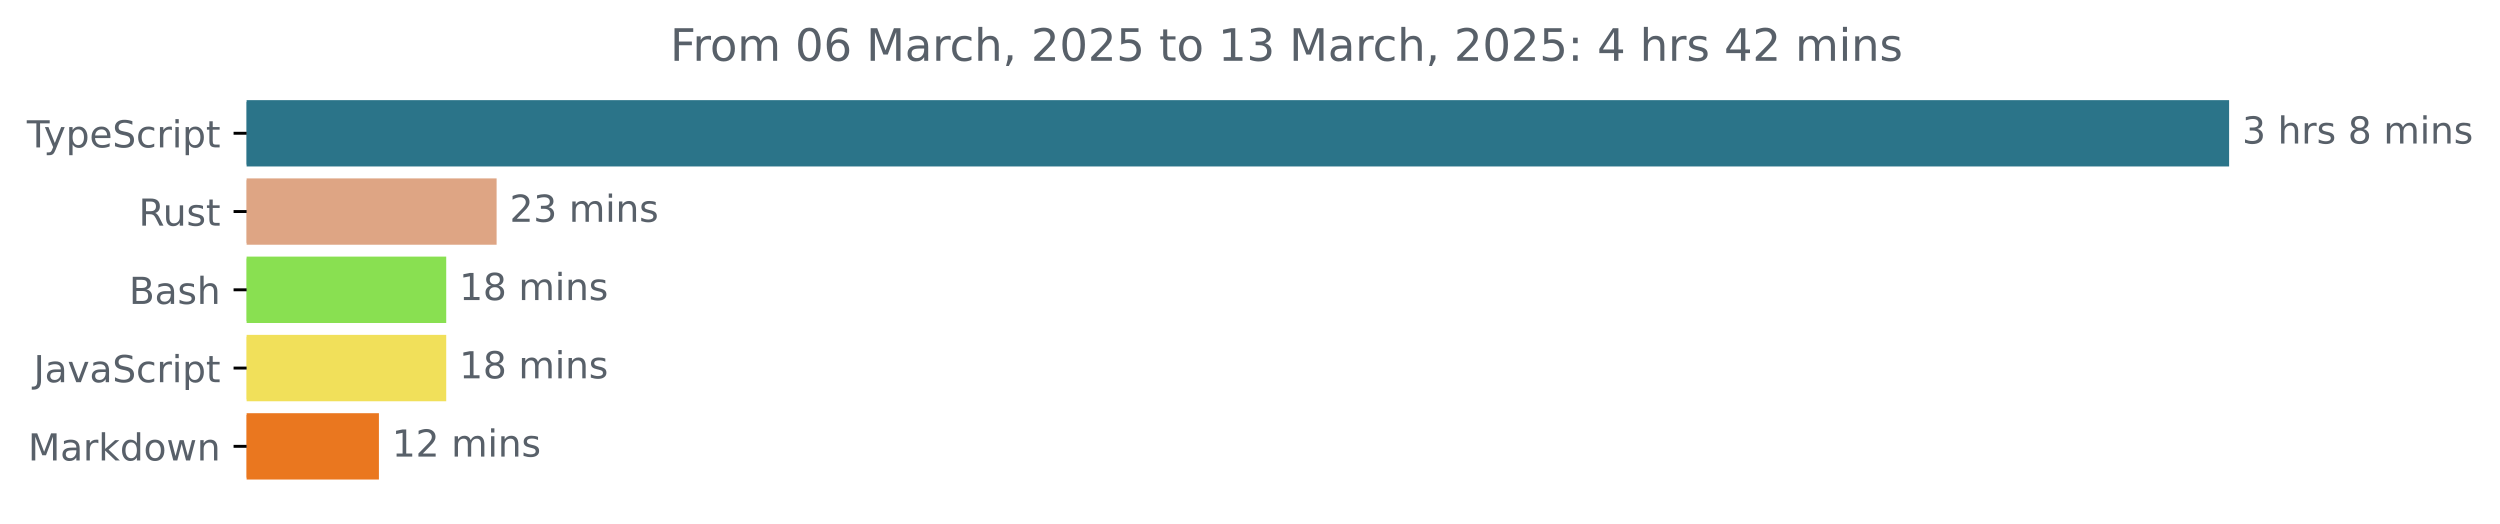
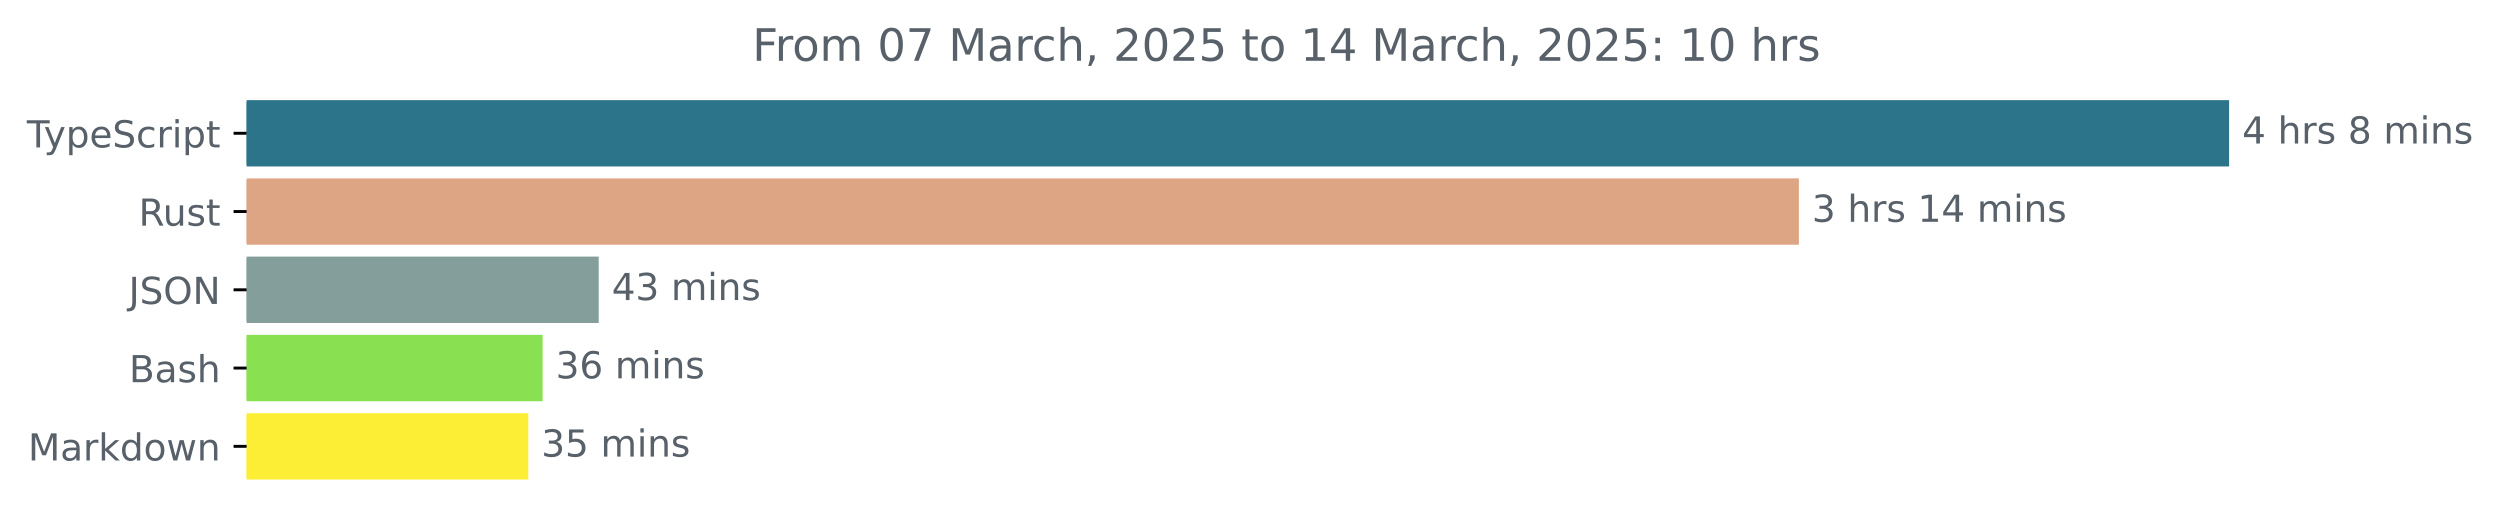
<svg xmlns="http://www.w3.org/2000/svg" xmlns:xlink="http://www.w3.org/1999/xlink" width="670.782pt" height="140.398pt" viewBox="0 0 670.782 140.398" version="1.1">
  <defs>
    <style type="text/css">*{stroke-linejoin: round; stroke-linecap: butt}</style>
  </defs>
  <g id="figure_1">
    <g id="patch_1">
      <path d="M -0 140.398  L 670.782 140.398  L 670.782 0  L -0 0  L -0 140.398  z " style="fill: none" />
    </g>
    <g id="axes_1">
      <g id="patch_2">
-         <path d="M 66.17 27.358  L 597.599 27.358  L 597.599 44.158  L 66.17 44.158  z " clip-path="url(#paa560a6c0d)" style="fill: #2b7489; stroke: #2b7489; stroke-linejoin: miter" />
+         <path d="M 66.17 27.358  L 597.599 27.358  L 597.599 44.158  L 66.17 44.158  z " clip-path="url(#p01d7256c22)" style="fill: #2b7489; stroke: #2b7489; stroke-linejoin: miter" />
      </g>
      <g id="patch_3">
-         <path d="M 66.17 48.358  L 132.748 48.358  L 132.748 65.158  L 66.17 65.158  z " clip-path="url(#paa560a6c0d)" style="fill: #dea584; stroke: #dea584; stroke-linejoin: miter" />
+         <path d="M 66.17 48.358  L 482.16 48.358  L 482.16 65.158  L 66.17 65.158  z " clip-path="url(#p01d7256c22)" style="fill: #dea584; stroke: #dea584; stroke-linejoin: miter" />
      </g>
      <g id="patch_4">
-         <path d="M 66.17 69.358  L 119.226 69.358  L 119.226 86.158  L 66.17 86.158  z " clip-path="url(#paa560a6c0d)" style="fill: #89e051; stroke: #89e051; stroke-linejoin: miter" />
+         <path d="M 66.17 69.358  L 160.141 69.358  L 160.141 86.158  L 66.17 86.158  z " clip-path="url(#p01d7256c22)" style="fill: #839e9b; stroke: #839e9b; stroke-linejoin: miter" />
      </g>
      <g id="patch_5">
-         <path d="M 66.17 90.358  L 119.226 90.358  L 119.226 107.158  L 66.17 107.158  z " clip-path="url(#paa560a6c0d)" style="fill: #f1e05a; stroke: #f1e05a; stroke-linejoin: miter" />
+         <path d="M 66.17 90.358  L 145.1 90.358  L 145.1 107.158  L 66.17 107.158  z " clip-path="url(#p01d7256c22)" style="fill: #89e051; stroke: #89e051; stroke-linejoin: miter" />
      </g>
      <g id="patch_6">
-         <path d="M 66.17 111.358  L 101.169 111.358  L 101.169 128.158  L 66.17 128.158  z " clip-path="url(#paa560a6c0d)" style="fill: #ea771f; stroke: #ea771f; stroke-linejoin: miter" />
+         <path d="M 66.17 111.358  L 141.244 111.358  L 141.244 128.158  L 66.17 128.158  z " clip-path="url(#p01d7256c22)" style="fill: #fcee34; stroke: #fcee34; stroke-linejoin: miter" />
      </g>
      <g id="matplotlib.axis_1" />
      <g id="matplotlib.axis_2">
        <g id="ytick_1">
          <g id="line2d_1">
            <defs>
-               <path id="mbb1e4df523" d="M 0 0  L -3.5 0  " style="stroke: #000000; stroke-width: 0.8" />
+               <path id="m5a5f7b3e52" d="M 0 0  L -3.5 0  " style="stroke: #000000; stroke-width: 0.8" />
            </defs>
            <g>
-               <use xlink:href="#mbb1e4df523" x="66.17" y="35.758" style="stroke: #000000; stroke-width: 0.8" />
+               <use xlink:href="#m5a5f7b3e52" x="66.17" y="35.758" style="stroke: #000000; stroke-width: 0.8" />
            </g>
          </g>
          <g id="text_1">
            <g style="fill: #586069" transform="translate(7.2 39.55734) scale(0.1 -0.1)">
              <defs>
                <path id="DejaVuSans-54" d="M -19 4666  L 3928 4666  L 3928 4134  L 2272 4134  L 2272 0  L 1638 0  L 1638 4134  L -19 4134  L -19 4666  z " transform="scale(0.015625)" />
                <path id="DejaVuSans-79" d="M 2059 -325  Q 1816 -950 1584 -1140  Q 1353 -1331 966 -1331  L 506 -1331  L 506 -850  L 844 -850  Q 1081 -850 1212 -737  Q 1344 -625 1503 -206  L 1606 56  L 191 3500  L 800 3500  L 1894 763  L 2988 3500  L 3597 3500  L 2059 -325  z " transform="scale(0.015625)" />
                <path id="DejaVuSans-70" d="M 1159 525  L 1159 -1331  L 581 -1331  L 581 3500  L 1159 3500  L 1159 2969  Q 1341 3281 1617 3432  Q 1894 3584 2278 3584  Q 2916 3584 3314 3078  Q 3713 2572 3713 1747  Q 3713 922 3314 415  Q 2916 -91 2278 -91  Q 1894 -91 1617 61  Q 1341 213 1159 525  z M 3116 1747  Q 3116 2381 2855 2742  Q 2594 3103 2138 3103  Q 1681 3103 1420 2742  Q 1159 2381 1159 1747  Q 1159 1113 1420 752  Q 1681 391 2138 391  Q 2594 391 2855 752  Q 3116 1113 3116 1747  z " transform="scale(0.015625)" />
                <path id="DejaVuSans-65" d="M 3597 1894  L 3597 1613  L 953 1613  Q 991 1019 1311 708  Q 1631 397 2203 397  Q 2534 397 2845 478  Q 3156 559 3463 722  L 3463 178  Q 3153 47 2828 -22  Q 2503 -91 2169 -91  Q 1331 -91 842 396  Q 353 884 353 1716  Q 353 2575 817 3079  Q 1281 3584 2069 3584  Q 2775 3584 3186 3129  Q 3597 2675 3597 1894  z M 3022 2063  Q 3016 2534 2758 2815  Q 2500 3097 2075 3097  Q 1594 3097 1305 2825  Q 1016 2553 972 2059  L 3022 2063  z " transform="scale(0.015625)" />
                <path id="DejaVuSans-53" d="M 3425 4513  L 3425 3897  Q 3066 4069 2747 4153  Q 2428 4238 2131 4238  Q 1616 4238 1336 4038  Q 1056 3838 1056 3469  Q 1056 3159 1242 3001  Q 1428 2844 1947 2747  L 2328 2669  Q 3034 2534 3370 2195  Q 3706 1856 3706 1288  Q 3706 609 3251 259  Q 2797 -91 1919 -91  Q 1588 -91 1214 -16  Q 841 59 441 206  L 441 856  Q 825 641 1194 531  Q 1563 422 1919 422  Q 2459 422 2753 634  Q 3047 847 3047 1241  Q 3047 1584 2836 1778  Q 2625 1972 2144 2069  L 1759 2144  Q 1053 2284 737 2584  Q 422 2884 422 3419  Q 422 4038 858 4394  Q 1294 4750 2059 4750  Q 2388 4750 2728 4690  Q 3069 4631 3425 4513  z " transform="scale(0.015625)" />
                <path id="DejaVuSans-63" d="M 3122 3366  L 3122 2828  Q 2878 2963 2633 3030  Q 2388 3097 2138 3097  Q 1578 3097 1268 2742  Q 959 2388 959 1747  Q 959 1106 1268 751  Q 1578 397 2138 397  Q 2388 397 2633 464  Q 2878 531 3122 666  L 3122 134  Q 2881 22 2623 -34  Q 2366 -91 2075 -91  Q 1284 -91 818 406  Q 353 903 353 1747  Q 353 2603 823 3093  Q 1294 3584 2113 3584  Q 2378 3584 2631 3529  Q 2884 3475 3122 3366  z " transform="scale(0.015625)" />
                <path id="DejaVuSans-72" d="M 2631 2963  Q 2534 3019 2420 3045  Q 2306 3072 2169 3072  Q 1681 3072 1420 2755  Q 1159 2438 1159 1844  L 1159 0  L 581 0  L 581 3500  L 1159 3500  L 1159 2956  Q 1341 3275 1631 3429  Q 1922 3584 2338 3584  Q 2397 3584 2469 3576  Q 2541 3569 2628 3553  L 2631 2963  z " transform="scale(0.015625)" />
                <path id="DejaVuSans-69" d="M 603 3500  L 1178 3500  L 1178 0  L 603 0  L 603 3500  z M 603 4863  L 1178 4863  L 1178 4134  L 603 4134  L 603 4863  z " transform="scale(0.015625)" />
                <path id="DejaVuSans-74" d="M 1172 4494  L 1172 3500  L 2356 3500  L 2356 3053  L 1172 3053  L 1172 1153  Q 1172 725 1289 603  Q 1406 481 1766 481  L 2356 481  L 2356 0  L 1766 0  Q 1100 0 847 248  Q 594 497 594 1153  L 594 3053  L 172 3053  L 172 3500  L 594 3500  L 594 4494  L 1172 4494  z " transform="scale(0.015625)" />
              </defs>
              <use xlink:href="#DejaVuSans-54" />
              <use xlink:href="#DejaVuSans-79" x="45.459" />
              <use xlink:href="#DejaVuSans-70" x="104.639" />
              <use xlink:href="#DejaVuSans-65" x="168.115" />
              <use xlink:href="#DejaVuSans-53" x="229.639" />
              <use xlink:href="#DejaVuSans-63" x="293.115" />
              <use xlink:href="#DejaVuSans-72" x="348.096" />
              <use xlink:href="#DejaVuSans-69" x="389.209" />
              <use xlink:href="#DejaVuSans-70" x="416.992" />
              <use xlink:href="#DejaVuSans-74" x="480.469" />
            </g>
          </g>
        </g>
        <g id="ytick_2">
          <g id="line2d_2">
            <g>
-               <use xlink:href="#mbb1e4df523" x="66.17" y="56.758" style="stroke: #000000; stroke-width: 0.8" />
+               <use xlink:href="#m5a5f7b3e52" x="66.17" y="56.758" style="stroke: #000000; stroke-width: 0.8" />
            </g>
          </g>
          <g id="text_2">
            <g style="fill: #586069" transform="translate(37.20469 60.55734) scale(0.1 -0.1)">
              <defs>
                <path id="DejaVuSans-52" d="M 2841 2188  Q 3044 2119 3236 1894  Q 3428 1669 3622 1275  L 4263 0  L 3584 0  L 2988 1197  Q 2756 1666 2539 1819  Q 2322 1972 1947 1972  L 1259 1972  L 1259 0  L 628 0  L 628 4666  L 2053 4666  Q 2853 4666 3247 4331  Q 3641 3997 3641 3322  Q 3641 2881 3436 2590  Q 3231 2300 2841 2188  z M 1259 4147  L 1259 2491  L 2053 2491  Q 2509 2491 2742 2702  Q 2975 2913 2975 3322  Q 2975 3731 2742 3939  Q 2509 4147 2053 4147  L 1259 4147  z " transform="scale(0.015625)" />
                <path id="DejaVuSans-75" d="M 544 1381  L 544 3500  L 1119 3500  L 1119 1403  Q 1119 906 1312 657  Q 1506 409 1894 409  Q 2359 409 2629 706  Q 2900 1003 2900 1516  L 2900 3500  L 3475 3500  L 3475 0  L 2900 0  L 2900 538  Q 2691 219 2414 64  Q 2138 -91 1772 -91  Q 1169 -91 856 284  Q 544 659 544 1381  z M 1991 3584  L 1991 3584  z " transform="scale(0.015625)" />
                <path id="DejaVuSans-73" d="M 2834 3397  L 2834 2853  Q 2591 2978 2328 3040  Q 2066 3103 1784 3103  Q 1356 3103 1142 2972  Q 928 2841 928 2578  Q 928 2378 1081 2264  Q 1234 2150 1697 2047  L 1894 2003  Q 2506 1872 2764 1633  Q 3022 1394 3022 966  Q 3022 478 2636 193  Q 2250 -91 1575 -91  Q 1294 -91 989 -36  Q 684 19 347 128  L 347 722  Q 666 556 975 473  Q 1284 391 1588 391  Q 1994 391 2212 530  Q 2431 669 2431 922  Q 2431 1156 2273 1281  Q 2116 1406 1581 1522  L 1381 1569  Q 847 1681 609 1914  Q 372 2147 372 2553  Q 372 3047 722 3315  Q 1072 3584 1716 3584  Q 2034 3584 2315 3537  Q 2597 3491 2834 3397  z " transform="scale(0.015625)" />
              </defs>
              <use xlink:href="#DejaVuSans-52" />
              <use xlink:href="#DejaVuSans-75" x="64.982" />
              <use xlink:href="#DejaVuSans-73" x="128.361" />
              <use xlink:href="#DejaVuSans-74" x="180.461" />
            </g>
          </g>
        </g>
        <g id="ytick_3">
          <g id="line2d_3">
            <g>
-               <use xlink:href="#mbb1e4df523" x="66.17" y="77.758" style="stroke: #000000; stroke-width: 0.8" />
+               <use xlink:href="#m5a5f7b3e52" x="66.17" y="77.758" style="stroke: #000000; stroke-width: 0.8" />
            </g>
          </g>
          <g id="text_3">
-             <g style="fill: #586069" transform="translate(34.63437 81.55734) scale(0.1 -0.1)">
+             <g style="fill: #586069" transform="translate(34.51875 81.55734) scale(0.1 -0.1)">
+               <defs>
+                 <path id="DejaVuSans-4a" d="M 628 4666  L 1259 4666  L 1259 325  Q 1259 -519 939 -900  Q 619 -1281 -91 -1281  L -331 -1281  L -331 -750  L -134 -750  Q 284 -750 456 -515  Q 628 -281 628 325  L 628 4666  z " transform="scale(0.015625)" />
+                 <path id="DejaVuSans-4f" d="M 2522 4238  Q 1834 4238 1429 3725  Q 1025 3213 1025 2328  Q 1025 1447 1429 934  Q 1834 422 2522 422  Q 3209 422 3611 934  Q 4013 1447 4013 2328  Q 4013 3213 3611 3725  Q 3209 4238 2522 4238  z M 2522 4750  Q 3503 4750 4090 4092  Q 4678 3434 4678 2328  Q 4678 1225 4090 567  Q 3503 -91 2522 -91  Q 1538 -91 948 565  Q 359 1222 359 2328  Q 359 3434 948 4092  Q 1538 4750 2522 4750  z " transform="scale(0.015625)" />
+                 <path id="DejaVuSans-4e" d="M 628 4666  L 1478 4666  L 3547 763  L 3547 4666  L 4159 4666  L 4159 0  L 3309 0  L 1241 3903  L 1241 0  L 628 0  L 628 4666  z " transform="scale(0.015625)" />
+               </defs>
+               <use xlink:href="#DejaVuSans-4a" />
+               <use xlink:href="#DejaVuSans-53" x="29.492" />
+               <use xlink:href="#DejaVuSans-4f" x="92.969" />
+               <use xlink:href="#DejaVuSans-4e" x="171.68" />
+             </g>
+           </g>
+         </g>
+         <g id="ytick_4">
+           <g id="line2d_4">
+             <g>
+               <use xlink:href="#m5a5f7b3e52" x="66.17" y="98.758" style="stroke: #000000; stroke-width: 0.8" />
+             </g>
+           </g>
+           <g id="text_4">
+             <g style="fill: #586069" transform="translate(34.63437 102.5573) scale(0.1 -0.1)">
              <defs>
                <path id="DejaVuSans-42" d="M 1259 2228  L 1259 519  L 2272 519  Q 2781 519 3026 730  Q 3272 941 3272 1375  Q 3272 1813 3026 2020  Q 2781 2228 2272 2228  L 1259 2228  z M 1259 4147  L 1259 2741  L 2194 2741  Q 2656 2741 2882 2914  Q 3109 3088 3109 3444  Q 3109 3797 2882 3972  Q 2656 4147 2194 4147  L 1259 4147  z M 628 4666  L 2241 4666  Q 2963 4666 3353 4366  Q 3744 4066 3744 3513  Q 3744 3084 3544 2831  Q 3344 2578 2956 2516  Q 3422 2416 3680 2098  Q 3938 1781 3938 1306  Q 3938 681 3513 340  Q 3088 0 2303 0  L 628 0  L 628 4666  z " transform="scale(0.015625)" />
                <path id="DejaVuSans-61" d="M 2194 1759  Q 1497 1759 1228 1600  Q 959 1441 959 1056  Q 959 750 1161 570  Q 1363 391 1709 391  Q 2188 391 2477 730  Q 2766 1069 2766 1631  L 2766 1759  L 2194 1759  z M 3341 1997  L 3341 0  L 2766 0  L 2766 531  Q 2569 213 2275 61  Q 1981 -91 1556 -91  Q 1019 -91 701 211  Q 384 513 384 1019  Q 384 1609 779 1909  Q 1175 2209 1959 2209  L 2766 2209  L 2766 2266  Q 2766 2663 2505 2880  Q 2244 3097 1772 3097  Q 1472 3097 1187 3025  Q 903 2953 641 2809  L 641 3341  Q 956 3463 1253 3523  Q 1550 3584 1831 3584  Q 2591 3584 2966 3190  Q 3341 2797 3341 1997  z " transform="scale(0.015625)" />
                <path id="DejaVuSans-68" d="M 3513 2113  L 3513 0  L 2938 0  L 2938 2094  Q 2938 2591 2744 2837  Q 2550 3084 2163 3084  Q 1697 3084 1428 2787  Q 1159 2491 1159 1978  L 1159 0  L 581 0  L 581 4863  L 1159 4863  L 1159 2956  Q 1366 3272 1645 3428  Q 1925 3584 2291 3584  Q 2894 3584 3203 3211  Q 3513 2838 3513 2113  z " transform="scale(0.015625)" />
              </defs>
              <use xlink:href="#DejaVuSans-42" />
              <use xlink:href="#DejaVuSans-61" x="68.604" />
              <use xlink:href="#DejaVuSans-73" x="129.883" />
              <use xlink:href="#DejaVuSans-68" x="181.982" />
            </g>
          </g>
        </g>
-         <g id="ytick_4">
-           <g id="line2d_4">
-             <g>
-               <use xlink:href="#mbb1e4df523" x="66.17" y="98.758" style="stroke: #000000; stroke-width: 0.8" />
-             </g>
-           </g>
-           <g id="text_4">
-             <g style="fill: #586069" transform="translate(9.040625 102.5573) scale(0.1 -0.1)">
-               <defs>
-                 <path id="DejaVuSans-4a" d="M 628 4666  L 1259 4666  L 1259 325  Q 1259 -519 939 -900  Q 619 -1281 -91 -1281  L -331 -1281  L -331 -750  L -134 -750  Q 284 -750 456 -515  Q 628 -281 628 325  L 628 4666  z " transform="scale(0.015625)" />
-                 <path id="DejaVuSans-76" d="M 191 3500  L 800 3500  L 1894 563  L 2988 3500  L 3597 3500  L 2284 0  L 1503 0  L 191 3500  z " transform="scale(0.015625)" />
-               </defs>
-               <use xlink:href="#DejaVuSans-4a" />
-               <use xlink:href="#DejaVuSans-61" x="29.492" />
-               <use xlink:href="#DejaVuSans-76" x="90.771" />
-               <use xlink:href="#DejaVuSans-61" x="149.951" />
-               <use xlink:href="#DejaVuSans-53" x="211.23" />
-               <use xlink:href="#DejaVuSans-63" x="274.707" />
-               <use xlink:href="#DejaVuSans-72" x="329.688" />
-               <use xlink:href="#DejaVuSans-69" x="370.801" />
-               <use xlink:href="#DejaVuSans-70" x="398.584" />
-               <use xlink:href="#DejaVuSans-74" x="462.061" />
-             </g>
-           </g>
-         </g>
        <g id="ytick_5">
          <g id="line2d_5">
            <g>
-               <use xlink:href="#mbb1e4df523" x="66.17" y="119.758" style="stroke: #000000; stroke-width: 0.8" />
+               <use xlink:href="#m5a5f7b3e52" x="66.17" y="119.758" style="stroke: #000000; stroke-width: 0.8" />
            </g>
          </g>
          <g id="text_5">
            <g style="fill: #586069" transform="translate(7.529688 123.5573) scale(0.1 -0.1)">
              <defs>
                <path id="DejaVuSans-4d" d="M 628 4666  L 1569 4666  L 2759 1491  L 3956 4666  L 4897 4666  L 4897 0  L 4281 0  L 4281 4097  L 3078 897  L 2444 897  L 1241 4097  L 1241 0  L 628 0  L 628 4666  z " transform="scale(0.015625)" />
                <path id="DejaVuSans-6b" d="M 581 4863  L 1159 4863  L 1159 1991  L 2875 3500  L 3609 3500  L 1753 1863  L 3688 0  L 2938 0  L 1159 1709  L 1159 0  L 581 0  L 581 4863  z " transform="scale(0.015625)" />
                <path id="DejaVuSans-64" d="M 2906 2969  L 2906 4863  L 3481 4863  L 3481 0  L 2906 0  L 2906 525  Q 2725 213 2448 61  Q 2172 -91 1784 -91  Q 1150 -91 751 415  Q 353 922 353 1747  Q 353 2572 751 3078  Q 1150 3584 1784 3584  Q 2172 3584 2448 3432  Q 2725 3281 2906 2969  z M 947 1747  Q 947 1113 1208 752  Q 1469 391 1925 391  Q 2381 391 2643 752  Q 2906 1113 2906 1747  Q 2906 2381 2643 2742  Q 2381 3103 1925 3103  Q 1469 3103 1208 2742  Q 947 2381 947 1747  z " transform="scale(0.015625)" />
                <path id="DejaVuSans-6f" d="M 1959 3097  Q 1497 3097 1228 2736  Q 959 2375 959 1747  Q 959 1119 1226 758  Q 1494 397 1959 397  Q 2419 397 2687 759  Q 2956 1122 2956 1747  Q 2956 2369 2687 2733  Q 2419 3097 1959 3097  z M 1959 3584  Q 2709 3584 3137 3096  Q 3566 2609 3566 1747  Q 3566 888 3137 398  Q 2709 -91 1959 -91  Q 1206 -91 779 398  Q 353 888 353 1747  Q 353 2609 779 3096  Q 1206 3584 1959 3584  z " transform="scale(0.015625)" />
                <path id="DejaVuSans-77" d="M 269 3500  L 844 3500  L 1563 769  L 2278 3500  L 2956 3500  L 3675 769  L 4391 3500  L 4966 3500  L 4050 0  L 3372 0  L 2619 2869  L 1863 0  L 1184 0  L 269 3500  z " transform="scale(0.015625)" />
                <path id="DejaVuSans-6e" d="M 3513 2113  L 3513 0  L 2938 0  L 2938 2094  Q 2938 2591 2744 2837  Q 2550 3084 2163 3084  Q 1697 3084 1428 2787  Q 1159 2491 1159 1978  L 1159 0  L 581 0  L 581 3500  L 1159 3500  L 1159 2956  Q 1366 3272 1645 3428  Q 1925 3584 2291 3584  Q 2894 3584 3203 3211  Q 3513 2838 3513 2113  z " transform="scale(0.015625)" />
              </defs>
              <use xlink:href="#DejaVuSans-4d" />
              <use xlink:href="#DejaVuSans-61" x="86.279" />
              <use xlink:href="#DejaVuSans-72" x="147.559" />
              <use xlink:href="#DejaVuSans-6b" x="188.672" />
              <use xlink:href="#DejaVuSans-64" x="246.582" />
              <use xlink:href="#DejaVuSans-6f" x="310.059" />
              <use xlink:href="#DejaVuSans-77" x="371.24" />
              <use xlink:href="#DejaVuSans-6e" x="453.027" />
            </g>
          </g>
        </g>
      </g>
      <g id="text_6">
        <g style="fill: #586069" transform="translate(601.5989 38.5175) scale(0.1 -0.1)">
          <defs>
-             <path id="DejaVuSans-33" d="M 2597 2516  Q 3050 2419 3304 2112  Q 3559 1806 3559 1356  Q 3559 666 3084 287  Q 2609 -91 1734 -91  Q 1441 -91 1130 -33  Q 819 25 488 141  L 488 750  Q 750 597 1062 519  Q 1375 441 1716 441  Q 2309 441 2620 675  Q 2931 909 2931 1356  Q 2931 1769 2642 2001  Q 2353 2234 1838 2234  L 1294 2234  L 1294 2753  L 1863 2753  Q 2328 2753 2575 2939  Q 2822 3125 2822 3475  Q 2822 3834 2567 4026  Q 2313 4219 1838 4219  Q 1578 4219 1281 4162  Q 984 4106 628 3988  L 628 4550  Q 988 4650 1302 4700  Q 1616 4750 1894 4750  Q 2613 4750 3031 4423  Q 3450 4097 3450 3541  Q 3450 3153 3228 2886  Q 3006 2619 2597 2516  z " transform="scale(0.015625)" />
+             <path id="DejaVuSans-34" d="M 2419 4116  L 825 1625  L 2419 1625  L 2419 4116  z M 2253 4666  L 3047 4666  L 3047 1625  L 3713 1625  L 3713 1100  L 3047 1100  L 3047 0  L 2419 0  L 2419 1100  L 313 1100  L 313 1709  L 2253 4666  z " transform="scale(0.015625)" />
            <path id="DejaVuSans-20" transform="scale(0.015625)" />
            <path id="DejaVuSans-38" d="M 2034 2216  Q 1584 2216 1326 1975  Q 1069 1734 1069 1313  Q 1069 891 1326 650  Q 1584 409 2034 409  Q 2484 409 2743 651  Q 3003 894 3003 1313  Q 3003 1734 2745 1975  Q 2488 2216 2034 2216  z M 1403 2484  Q 997 2584 770 2862  Q 544 3141 544 3541  Q 544 4100 942 4425  Q 1341 4750 2034 4750  Q 2731 4750 3128 4425  Q 3525 4100 3525 3541  Q 3525 3141 3298 2862  Q 3072 2584 2669 2484  Q 3125 2378 3379 2068  Q 3634 1759 3634 1313  Q 3634 634 3220 271  Q 2806 -91 2034 -91  Q 1263 -91 848 271  Q 434 634 434 1313  Q 434 1759 690 2068  Q 947 2378 1403 2484  z M 1172 3481  Q 1172 3119 1398 2916  Q 1625 2713 2034 2713  Q 2441 2713 2670 2916  Q 2900 3119 2900 3481  Q 2900 3844 2670 4047  Q 2441 4250 2034 4250  Q 1625 4250 1398 4047  Q 1172 3844 1172 3481  z " transform="scale(0.015625)" />
            <path id="DejaVuSans-6d" d="M 3328 2828  Q 3544 3216 3844 3400  Q 4144 3584 4550 3584  Q 5097 3584 5394 3201  Q 5691 2819 5691 2113  L 5691 0  L 5113 0  L 5113 2094  Q 5113 2597 4934 2840  Q 4756 3084 4391 3084  Q 3944 3084 3684 2787  Q 3425 2491 3425 1978  L 3425 0  L 2847 0  L 2847 2094  Q 2847 2600 2669 2842  Q 2491 3084 2119 3084  Q 1678 3084 1418 2786  Q 1159 2488 1159 1978  L 1159 0  L 581 0  L 581 3500  L 1159 3500  L 1159 2956  Q 1356 3278 1631 3431  Q 1906 3584 2284 3584  Q 2666 3584 2933 3390  Q 3200 3197 3328 2828  z " transform="scale(0.015625)" />
          </defs>
-           <use xlink:href="#DejaVuSans-33" />
+           <use xlink:href="#DejaVuSans-34" />
          <use xlink:href="#DejaVuSans-20" x="63.623" />
          <use xlink:href="#DejaVuSans-68" x="95.41" />
          <use xlink:href="#DejaVuSans-72" x="158.789" />
          <use xlink:href="#DejaVuSans-73" x="199.902" />
          <use xlink:href="#DejaVuSans-20" x="252.002" />
          <use xlink:href="#DejaVuSans-38" x="283.789" />
          <use xlink:href="#DejaVuSans-20" x="347.412" />
          <use xlink:href="#DejaVuSans-6d" x="379.199" />
          <use xlink:href="#DejaVuSans-69" x="476.611" />
          <use xlink:href="#DejaVuSans-6e" x="504.395" />
          <use xlink:href="#DejaVuSans-73" x="567.773" />
        </g>
      </g>
      <g id="text_7">
-         <g style="fill: #586069" transform="translate(136.748 59.5175) scale(0.1 -0.1)">
-           <defs>
-             <path id="DejaVuSans-32" d="M 1228 531  L 3431 531  L 3431 0  L 469 0  L 469 531  Q 828 903 1448 1529  Q 2069 2156 2228 2338  Q 2531 2678 2651 2914  Q 2772 3150 2772 3378  Q 2772 3750 2511 3984  Q 2250 4219 1831 4219  Q 1534 4219 1204 4116  Q 875 4013 500 3803  L 500 4441  Q 881 4594 1212 4672  Q 1544 4750 1819 4750  Q 2544 4750 2975 4387  Q 3406 4025 3406 3419  Q 3406 3131 3298 2873  Q 3191 2616 2906 2266  Q 2828 2175 2409 1742  Q 1991 1309 1228 531  z " transform="scale(0.015625)" />
-           </defs>
-           <use xlink:href="#DejaVuSans-32" />
+         <g style="fill: #586069" transform="translate(486.1604 59.5175) scale(0.1 -0.1)">
+           <defs>
+             <path id="DejaVuSans-33" d="M 2597 2516  Q 3050 2419 3304 2112  Q 3559 1806 3559 1356  Q 3559 666 3084 287  Q 2609 -91 1734 -91  Q 1441 -91 1130 -33  Q 819 25 488 141  L 488 750  Q 750 597 1062 519  Q 1375 441 1716 441  Q 2309 441 2620 675  Q 2931 909 2931 1356  Q 2931 1769 2642 2001  Q 2353 2234 1838 2234  L 1294 2234  L 1294 2753  L 1863 2753  Q 2328 2753 2575 2939  Q 2822 3125 2822 3475  Q 2822 3834 2567 4026  Q 2313 4219 1838 4219  Q 1578 4219 1281 4162  Q 984 4106 628 3988  L 628 4550  Q 988 4650 1302 4700  Q 1616 4750 1894 4750  Q 2613 4750 3031 4423  Q 3450 4097 3450 3541  Q 3450 3153 3228 2886  Q 3006 2619 2597 2516  z " transform="scale(0.015625)" />
+             <path id="DejaVuSans-31" d="M 794 531  L 1825 531  L 1825 4091  L 703 3866  L 703 4441  L 1819 4666  L 2450 4666  L 2450 531  L 3481 531  L 3481 0  L 794 0  L 794 531  z " transform="scale(0.015625)" />
+           </defs>
+           <use xlink:href="#DejaVuSans-33" />
+           <use xlink:href="#DejaVuSans-20" x="63.623" />
+           <use xlink:href="#DejaVuSans-68" x="95.41" />
+           <use xlink:href="#DejaVuSans-72" x="158.789" />
+           <use xlink:href="#DejaVuSans-73" x="199.902" />
+           <use xlink:href="#DejaVuSans-20" x="252.002" />
+           <use xlink:href="#DejaVuSans-31" x="283.789" />
+           <use xlink:href="#DejaVuSans-34" x="347.412" />
+           <use xlink:href="#DejaVuSans-20" x="411.035" />
+           <use xlink:href="#DejaVuSans-6d" x="442.822" />
+           <use xlink:href="#DejaVuSans-69" x="540.234" />
+           <use xlink:href="#DejaVuSans-6e" x="568.018" />
+           <use xlink:href="#DejaVuSans-73" x="631.396" />
+         </g>
+       </g>
+       <g id="text_8">
+         <g style="fill: #586069" transform="translate(164.1409 80.5175) scale(0.1 -0.1)">
+           <use xlink:href="#DejaVuSans-34" />
          <use xlink:href="#DejaVuSans-33" x="63.623" />
          <use xlink:href="#DejaVuSans-20" x="127.246" />
          <use xlink:href="#DejaVuSans-6d" x="159.033" />
          <use xlink:href="#DejaVuSans-69" x="256.445" />
          <use xlink:href="#DejaVuSans-6e" x="284.229" />
          <use xlink:href="#DejaVuSans-73" x="347.607" />
        </g>
      </g>
-       <g id="text_8">
-         <g style="fill: #586069" transform="translate(123.2257 80.5175) scale(0.1 -0.1)">
-           <defs>
-             <path id="DejaVuSans-31" d="M 794 531  L 1825 531  L 1825 4091  L 703 3866  L 703 4441  L 1819 4666  L 2450 4666  L 2450 531  L 3481 531  L 3481 0  L 794 0  L 794 531  z " transform="scale(0.015625)" />
-           </defs>
-           <use xlink:href="#DejaVuSans-31" />
-           <use xlink:href="#DejaVuSans-38" x="63.623" />
+       <g id="text_9">
+         <g style="fill: #586069" transform="translate(149.1004 101.5175) scale(0.1 -0.1)">
+           <defs>
+             <path id="DejaVuSans-36" d="M 2113 2584  Q 1688 2584 1439 2293  Q 1191 2003 1191 1497  Q 1191 994 1439 701  Q 1688 409 2113 409  Q 2538 409 2786 701  Q 3034 994 3034 1497  Q 3034 2003 2786 2293  Q 2538 2584 2113 2584  z M 3366 4563  L 3366 3988  Q 3128 4100 2886 4159  Q 2644 4219 2406 4219  Q 1781 4219 1451 3797  Q 1122 3375 1075 2522  Q 1259 2794 1537 2939  Q 1816 3084 2150 3084  Q 2853 3084 3261 2657  Q 3669 2231 3669 1497  Q 3669 778 3244 343  Q 2819 -91 2113 -91  Q 1303 -91 875 529  Q 447 1150 447 2328  Q 447 3434 972 4092  Q 1497 4750 2381 4750  Q 2619 4750 2861 4703  Q 3103 4656 3366 4563  z " transform="scale(0.015625)" />
+           </defs>
+           <use xlink:href="#DejaVuSans-33" />
+           <use xlink:href="#DejaVuSans-36" x="63.623" />
          <use xlink:href="#DejaVuSans-20" x="127.246" />
          <use xlink:href="#DejaVuSans-6d" x="159.033" />
          <use xlink:href="#DejaVuSans-69" x="256.445" />
          <use xlink:href="#DejaVuSans-6e" x="284.229" />
          <use xlink:href="#DejaVuSans-73" x="347.607" />
        </g>
      </g>
-       <g id="text_9">
-         <g style="fill: #586069" transform="translate(123.2257 101.5175) scale(0.1 -0.1)">
-           <use xlink:href="#DejaVuSans-31" />
-           <use xlink:href="#DejaVuSans-38" x="63.623" />
+       <g id="text_10">
+         <g style="fill: #586069" transform="translate(145.2439 122.5175) scale(0.1 -0.1)">
+           <defs>
+             <path id="DejaVuSans-35" d="M 691 4666  L 3169 4666  L 3169 4134  L 1269 4134  L 1269 2991  Q 1406 3038 1543 3061  Q 1681 3084 1819 3084  Q 2600 3084 3056 2656  Q 3513 2228 3513 1497  Q 3513 744 3044 326  Q 2575 -91 1722 -91  Q 1428 -91 1123 -41  Q 819 9 494 109  L 494 744  Q 775 591 1075 516  Q 1375 441 1709 441  Q 2250 441 2565 725  Q 2881 1009 2881 1497  Q 2881 1984 2565 2268  Q 2250 2553 1709 2553  Q 1456 2553 1204 2497  Q 953 2441 691 2322  L 691 4666  z " transform="scale(0.015625)" />
+           </defs>
+           <use xlink:href="#DejaVuSans-33" />
+           <use xlink:href="#DejaVuSans-35" x="63.623" />
          <use xlink:href="#DejaVuSans-20" x="127.246" />
          <use xlink:href="#DejaVuSans-6d" x="159.033" />
          <use xlink:href="#DejaVuSans-69" x="256.445" />
          <use xlink:href="#DejaVuSans-6e" x="284.229" />
          <use xlink:href="#DejaVuSans-73" x="347.607" />
        </g>
      </g>
-       <g id="text_10">
-         <g style="fill: #586069" transform="translate(105.1693 122.5175) scale(0.1 -0.1)">
-           <use xlink:href="#DejaVuSans-31" />
-           <use xlink:href="#DejaVuSans-32" x="63.623" />
-           <use xlink:href="#DejaVuSans-20" x="127.246" />
-           <use xlink:href="#DejaVuSans-6d" x="159.033" />
-           <use xlink:href="#DejaVuSans-69" x="256.445" />
-           <use xlink:href="#DejaVuSans-6e" x="284.229" />
-           <use xlink:href="#DejaVuSans-73" x="347.607" />
-         </g>
-       </g>
      <g id="text_11">
-         <g style="fill: #586069" transform="translate(179.8028 16.31812) scale(0.12 -0.12)">
+         <g style="fill: #586069" transform="translate(201.8734 16.31812) scale(0.12 -0.12)">
          <defs>
            <path id="DejaVuSans-46" d="M 628 4666  L 3309 4666  L 3309 4134  L 1259 4134  L 1259 2759  L 3109 2759  L 3109 2228  L 1259 2228  L 1259 0  L 628 0  L 628 4666  z " transform="scale(0.015625)" />
            <path id="DejaVuSans-30" d="M 2034 4250  Q 1547 4250 1301 3770  Q 1056 3291 1056 2328  Q 1056 1369 1301 889  Q 1547 409 2034 409  Q 2525 409 2770 889  Q 3016 1369 3016 2328  Q 3016 3291 2770 3770  Q 2525 4250 2034 4250  z M 2034 4750  Q 2819 4750 3233 4129  Q 3647 3509 3647 2328  Q 3647 1150 3233 529  Q 2819 -91 2034 -91  Q 1250 -91 836 529  Q 422 1150 422 2328  Q 422 3509 836 4129  Q 1250 4750 2034 4750  z " transform="scale(0.015625)" />
-             <path id="DejaVuSans-36" d="M 2113 2584  Q 1688 2584 1439 2293  Q 1191 2003 1191 1497  Q 1191 994 1439 701  Q 1688 409 2113 409  Q 2538 409 2786 701  Q 3034 994 3034 1497  Q 3034 2003 2786 2293  Q 2538 2584 2113 2584  z M 3366 4563  L 3366 3988  Q 3128 4100 2886 4159  Q 2644 4219 2406 4219  Q 1781 4219 1451 3797  Q 1122 3375 1075 2522  Q 1259 2794 1537 2939  Q 1816 3084 2150 3084  Q 2853 3084 3261 2657  Q 3669 2231 3669 1497  Q 3669 778 3244 343  Q 2819 -91 2113 -91  Q 1303 -91 875 529  Q 447 1150 447 2328  Q 447 3434 972 4092  Q 1497 4750 2381 4750  Q 2619 4750 2861 4703  Q 3103 4656 3366 4563  z " transform="scale(0.015625)" />
+             <path id="DejaVuSans-37" d="M 525 4666  L 3525 4666  L 3525 4397  L 1831 0  L 1172 0  L 2766 4134  L 525 4134  L 525 4666  z " transform="scale(0.015625)" />
            <path id="DejaVuSans-2c" d="M 750 794  L 1409 794  L 1409 256  L 897 -744  L 494 -744  L 750 256  L 750 794  z " transform="scale(0.015625)" />
-             <path id="DejaVuSans-35" d="M 691 4666  L 3169 4666  L 3169 4134  L 1269 4134  L 1269 2991  Q 1406 3038 1543 3061  Q 1681 3084 1819 3084  Q 2600 3084 3056 2656  Q 3513 2228 3513 1497  Q 3513 744 3044 326  Q 2575 -91 1722 -91  Q 1428 -91 1123 -41  Q 819 9 494 109  L 494 744  Q 775 591 1075 516  Q 1375 441 1709 441  Q 2250 441 2565 725  Q 2881 1009 2881 1497  Q 2881 1984 2565 2268  Q 2250 2553 1709 2553  Q 1456 2553 1204 2497  Q 953 2441 691 2322  L 691 4666  z " transform="scale(0.015625)" />
+             <path id="DejaVuSans-32" d="M 1228 531  L 3431 531  L 3431 0  L 469 0  L 469 531  Q 828 903 1448 1529  Q 2069 2156 2228 2338  Q 2531 2678 2651 2914  Q 2772 3150 2772 3378  Q 2772 3750 2511 3984  Q 2250 4219 1831 4219  Q 1534 4219 1204 4116  Q 875 4013 500 3803  L 500 4441  Q 881 4594 1212 4672  Q 1544 4750 1819 4750  Q 2544 4750 2975 4387  Q 3406 4025 3406 3419  Q 3406 3131 3298 2873  Q 3191 2616 2906 2266  Q 2828 2175 2409 1742  Q 1991 1309 1228 531  z " transform="scale(0.015625)" />
            <path id="DejaVuSans-3a" d="M 750 794  L 1409 794  L 1409 0  L 750 0  L 750 794  z M 750 3309  L 1409 3309  L 1409 2516  L 750 2516  L 750 3309  z " transform="scale(0.015625)" />
-             <path id="DejaVuSans-34" d="M 2419 4116  L 825 1625  L 2419 1625  L 2419 4116  z M 2253 4666  L 3047 4666  L 3047 1625  L 3713 1625  L 3713 1100  L 3047 1100  L 3047 0  L 2419 0  L 2419 1100  L 313 1100  L 313 1709  L 2253 4666  z " transform="scale(0.015625)" />
          </defs>
          <use xlink:href="#DejaVuSans-46" />
          <use xlink:href="#DejaVuSans-72" x="50.27" />
          <use xlink:href="#DejaVuSans-6f" x="89.133" />
          <use xlink:href="#DejaVuSans-6d" x="150.314" />
          <use xlink:href="#DejaVuSans-20" x="247.727" />
          <use xlink:href="#DejaVuSans-30" x="279.514" />
-           <use xlink:href="#DejaVuSans-36" x="343.137" />
+           <use xlink:href="#DejaVuSans-37" x="343.137" />
          <use xlink:href="#DejaVuSans-20" x="406.76" />
          <use xlink:href="#DejaVuSans-4d" x="438.547" />
          <use xlink:href="#DejaVuSans-61" x="524.826" />
          <use xlink:href="#DejaVuSans-72" x="586.105" />
          <use xlink:href="#DejaVuSans-63" x="624.969" />
          <use xlink:href="#DejaVuSans-68" x="679.949" />
          <use xlink:href="#DejaVuSans-2c" x="743.328" />
          <use xlink:href="#DejaVuSans-20" x="775.115" />
          <use xlink:href="#DejaVuSans-32" x="806.902" />
          <use xlink:href="#DejaVuSans-30" x="870.525" />
          <use xlink:href="#DejaVuSans-32" x="934.148" />
          <use xlink:href="#DejaVuSans-35" x="997.771" />
          <use xlink:href="#DejaVuSans-20" x="1061.395" />
          <use xlink:href="#DejaVuSans-74" x="1093.182" />
          <use xlink:href="#DejaVuSans-6f" x="1132.391" />
          <use xlink:href="#DejaVuSans-20" x="1193.572" />
          <use xlink:href="#DejaVuSans-31" x="1225.359" />
-           <use xlink:href="#DejaVuSans-33" x="1288.982" />
+           <use xlink:href="#DejaVuSans-34" x="1288.982" />
          <use xlink:href="#DejaVuSans-20" x="1352.605" />
          <use xlink:href="#DejaVuSans-4d" x="1384.393" />
          <use xlink:href="#DejaVuSans-61" x="1470.672" />
          <use xlink:href="#DejaVuSans-72" x="1531.951" />
          <use xlink:href="#DejaVuSans-63" x="1570.814" />
          <use xlink:href="#DejaVuSans-68" x="1625.795" />
          <use xlink:href="#DejaVuSans-2c" x="1689.174" />
          <use xlink:href="#DejaVuSans-20" x="1720.961" />
          <use xlink:href="#DejaVuSans-32" x="1752.748" />
          <use xlink:href="#DejaVuSans-30" x="1816.371" />
          <use xlink:href="#DejaVuSans-32" x="1879.994" />
          <use xlink:href="#DejaVuSans-35" x="1943.617" />
          <use xlink:href="#DejaVuSans-3a" x="2007.24" />
          <use xlink:href="#DejaVuSans-20" x="2040.932" />
-           <use xlink:href="#DejaVuSans-34" x="2072.719" />
-           <use xlink:href="#DejaVuSans-20" x="2136.342" />
-           <use xlink:href="#DejaVuSans-68" x="2168.129" />
-           <use xlink:href="#DejaVuSans-72" x="2231.508" />
-           <use xlink:href="#DejaVuSans-73" x="2272.621" />
-           <use xlink:href="#DejaVuSans-20" x="2324.721" />
-           <use xlink:href="#DejaVuSans-34" x="2356.508" />
-           <use xlink:href="#DejaVuSans-32" x="2420.131" />
-           <use xlink:href="#DejaVuSans-20" x="2483.754" />
-           <use xlink:href="#DejaVuSans-6d" x="2515.541" />
-           <use xlink:href="#DejaVuSans-69" x="2612.953" />
-           <use xlink:href="#DejaVuSans-6e" x="2640.736" />
-           <use xlink:href="#DejaVuSans-73" x="2704.115" />
+           <use xlink:href="#DejaVuSans-31" x="2072.719" />
+           <use xlink:href="#DejaVuSans-30" x="2136.342" />
+           <use xlink:href="#DejaVuSans-20" x="2199.965" />
+           <use xlink:href="#DejaVuSans-68" x="2231.752" />
+           <use xlink:href="#DejaVuSans-72" x="2295.131" />
+           <use xlink:href="#DejaVuSans-73" x="2336.244" />
        </g>
      </g>
    </g>
  </g>
  <defs>
-     <clipPath id="paa560a6c0d">
+     <clipPath id="p01d7256c22">
      <rect x="66.17" y="22.318" width="558" height="110.88" />
    </clipPath>
  </defs>
</svg>
